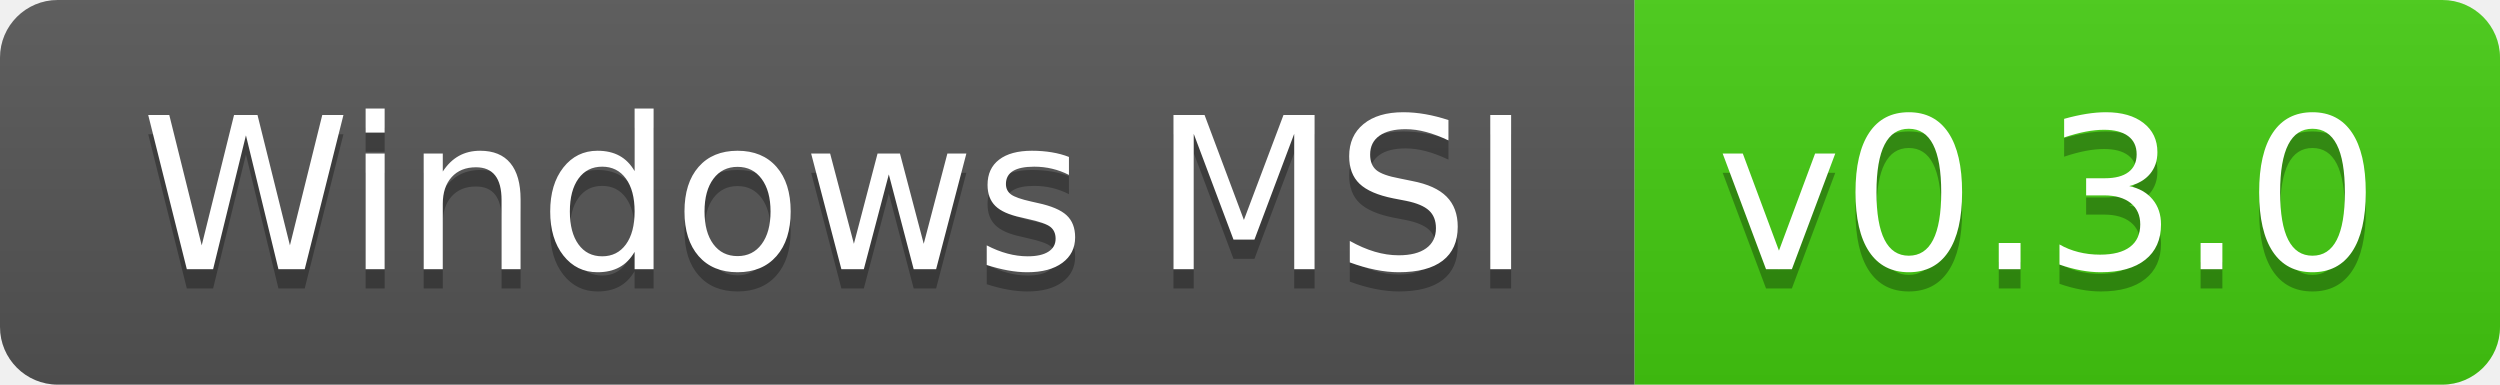
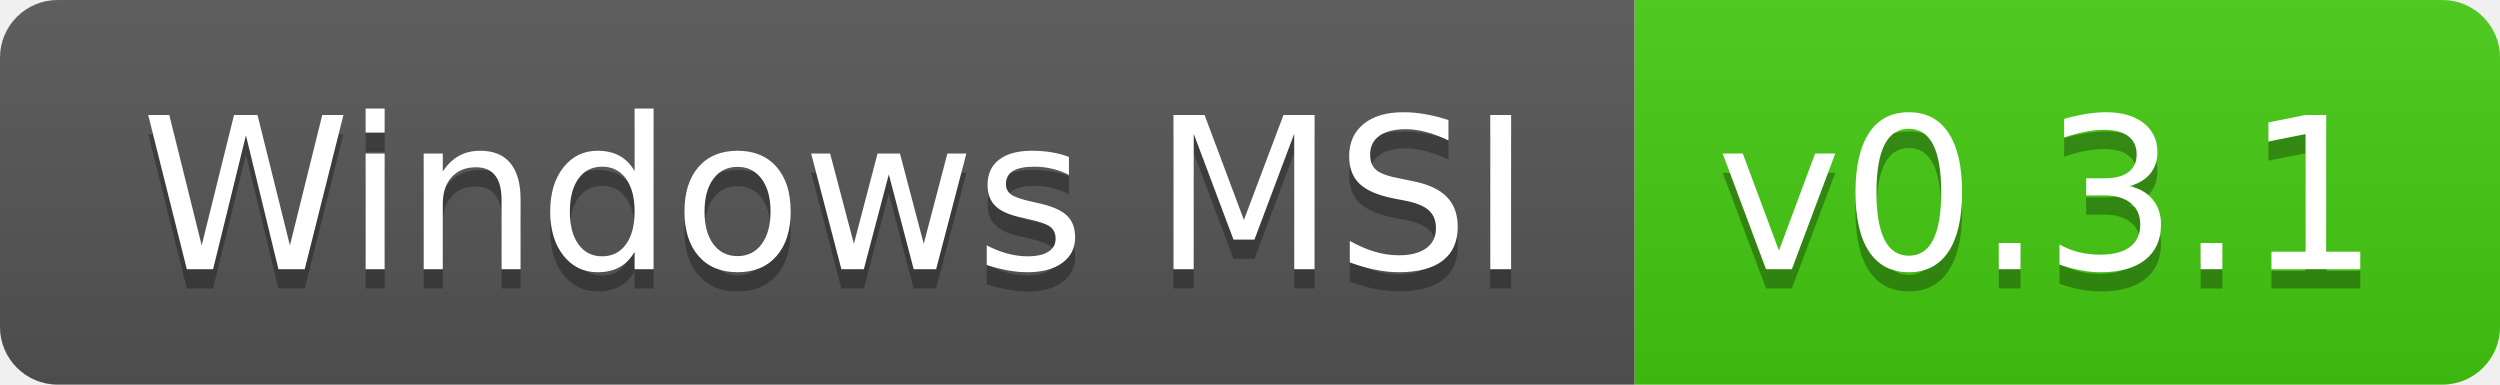
- <svg xmlns="http://www.w3.org/2000/svg" width="130" height="20" role="img" aria-label="Windows MSI: v0.3.0">
+ <svg xmlns="http://www.w3.org/2000/svg" width="130" height="20" role="img" aria-label="Windows MSI: v0.3.1">
  <linearGradient id="s" x2="0" y2="100%">
    <stop offset="0" stop-color="#bbb" stop-opacity=".1" />
    <stop offset="1" stop-opacity=".1" />
  </linearGradient>
  <clipPath id="r">
    <rect width="130" height="20" rx="3" fill="#fff" />
  </clipPath>
  <g clip-path="url(#r)">
    <rect width="85" height="20" fill="#555" />
    <rect x="85" width="45" height="20" fill="#4c1" />
    <rect width="130" height="20" fill="url(#s)" />
  </g>
  <g fill="#fff" text-anchor="middle" font-family="Verdana,Geneva,DejaVu Sans,sans-serif" text-rendering="geometricPrecision" font-size="110">
    <text aria-hidden="true" x="435" y="150" fill="#010101" fill-opacity=".3" transform="scale(.1)" textLength="750">Windows MSI</text>
    <text x="435" y="140" transform="scale(.1)" fill="#fff" textLength="750">Windows MSI</text>
-     <text aria-hidden="true" x="1065" y="150" fill="#010101" fill-opacity=".3" transform="scale(.1)" textLength="350">v0.3.0</text>
-     <text x="1065" y="140" transform="scale(.1)" fill="#fff" textLength="350">v0.3.0</text>
+     <text aria-hidden="true" x="1065" y="150" fill="#010101" fill-opacity=".3" transform="scale(.1)" textLength="350">v0.3.1</text>
+     <text x="1065" y="140" transform="scale(.1)" fill="#fff" textLength="350">v0.3.1</text>
  </g>
</svg>
